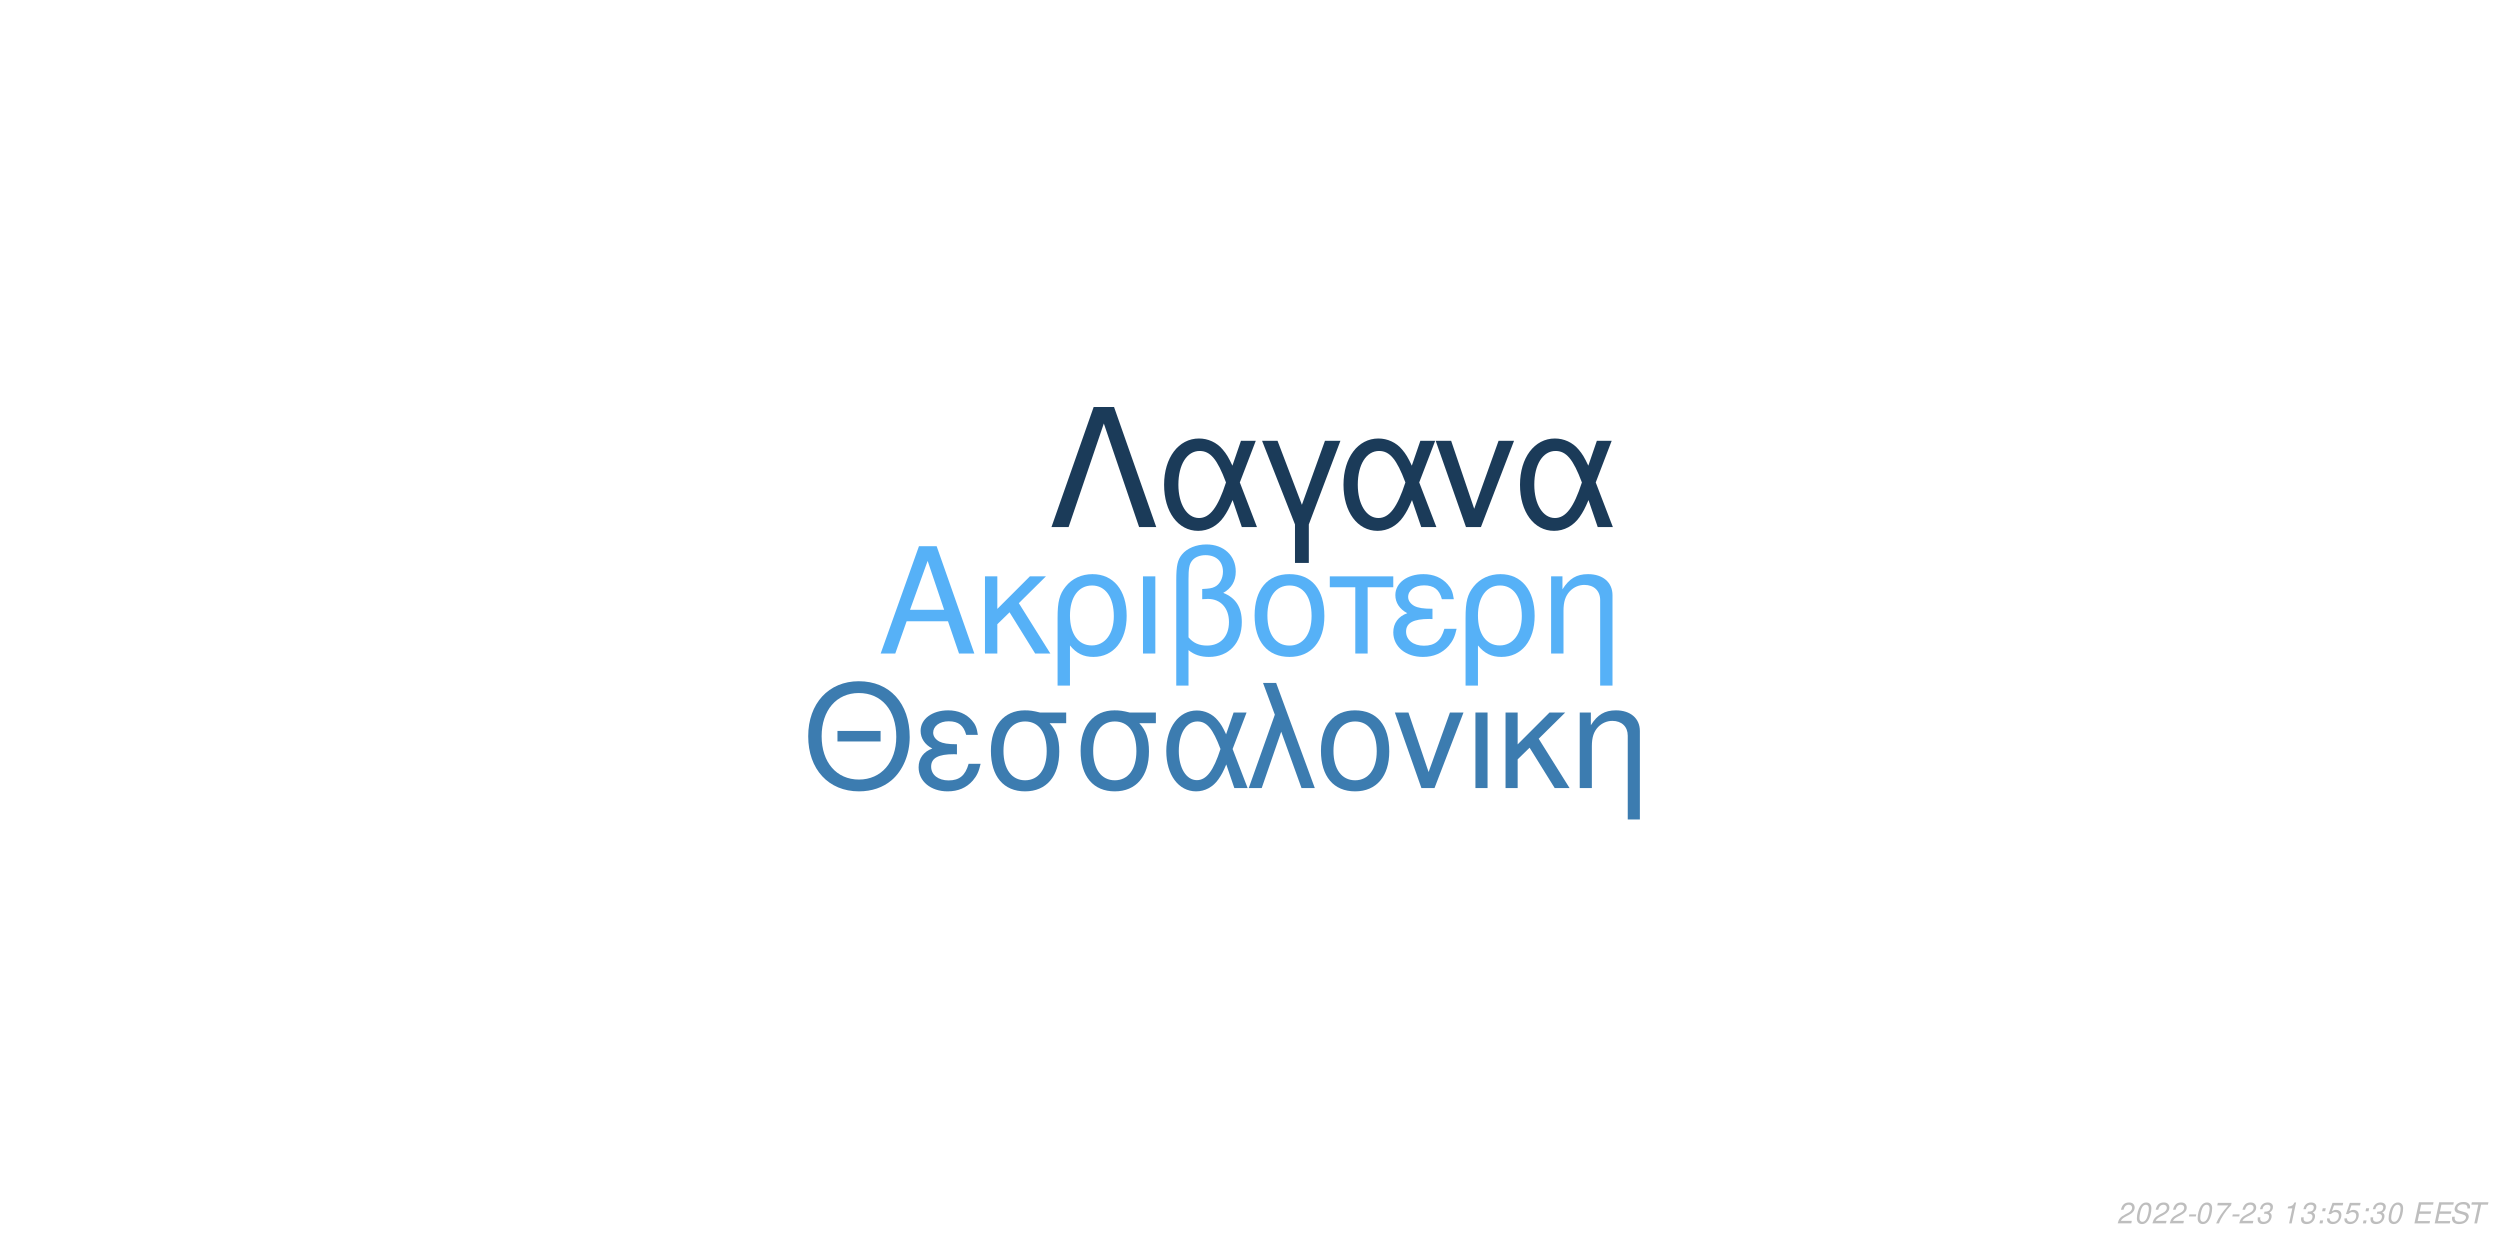
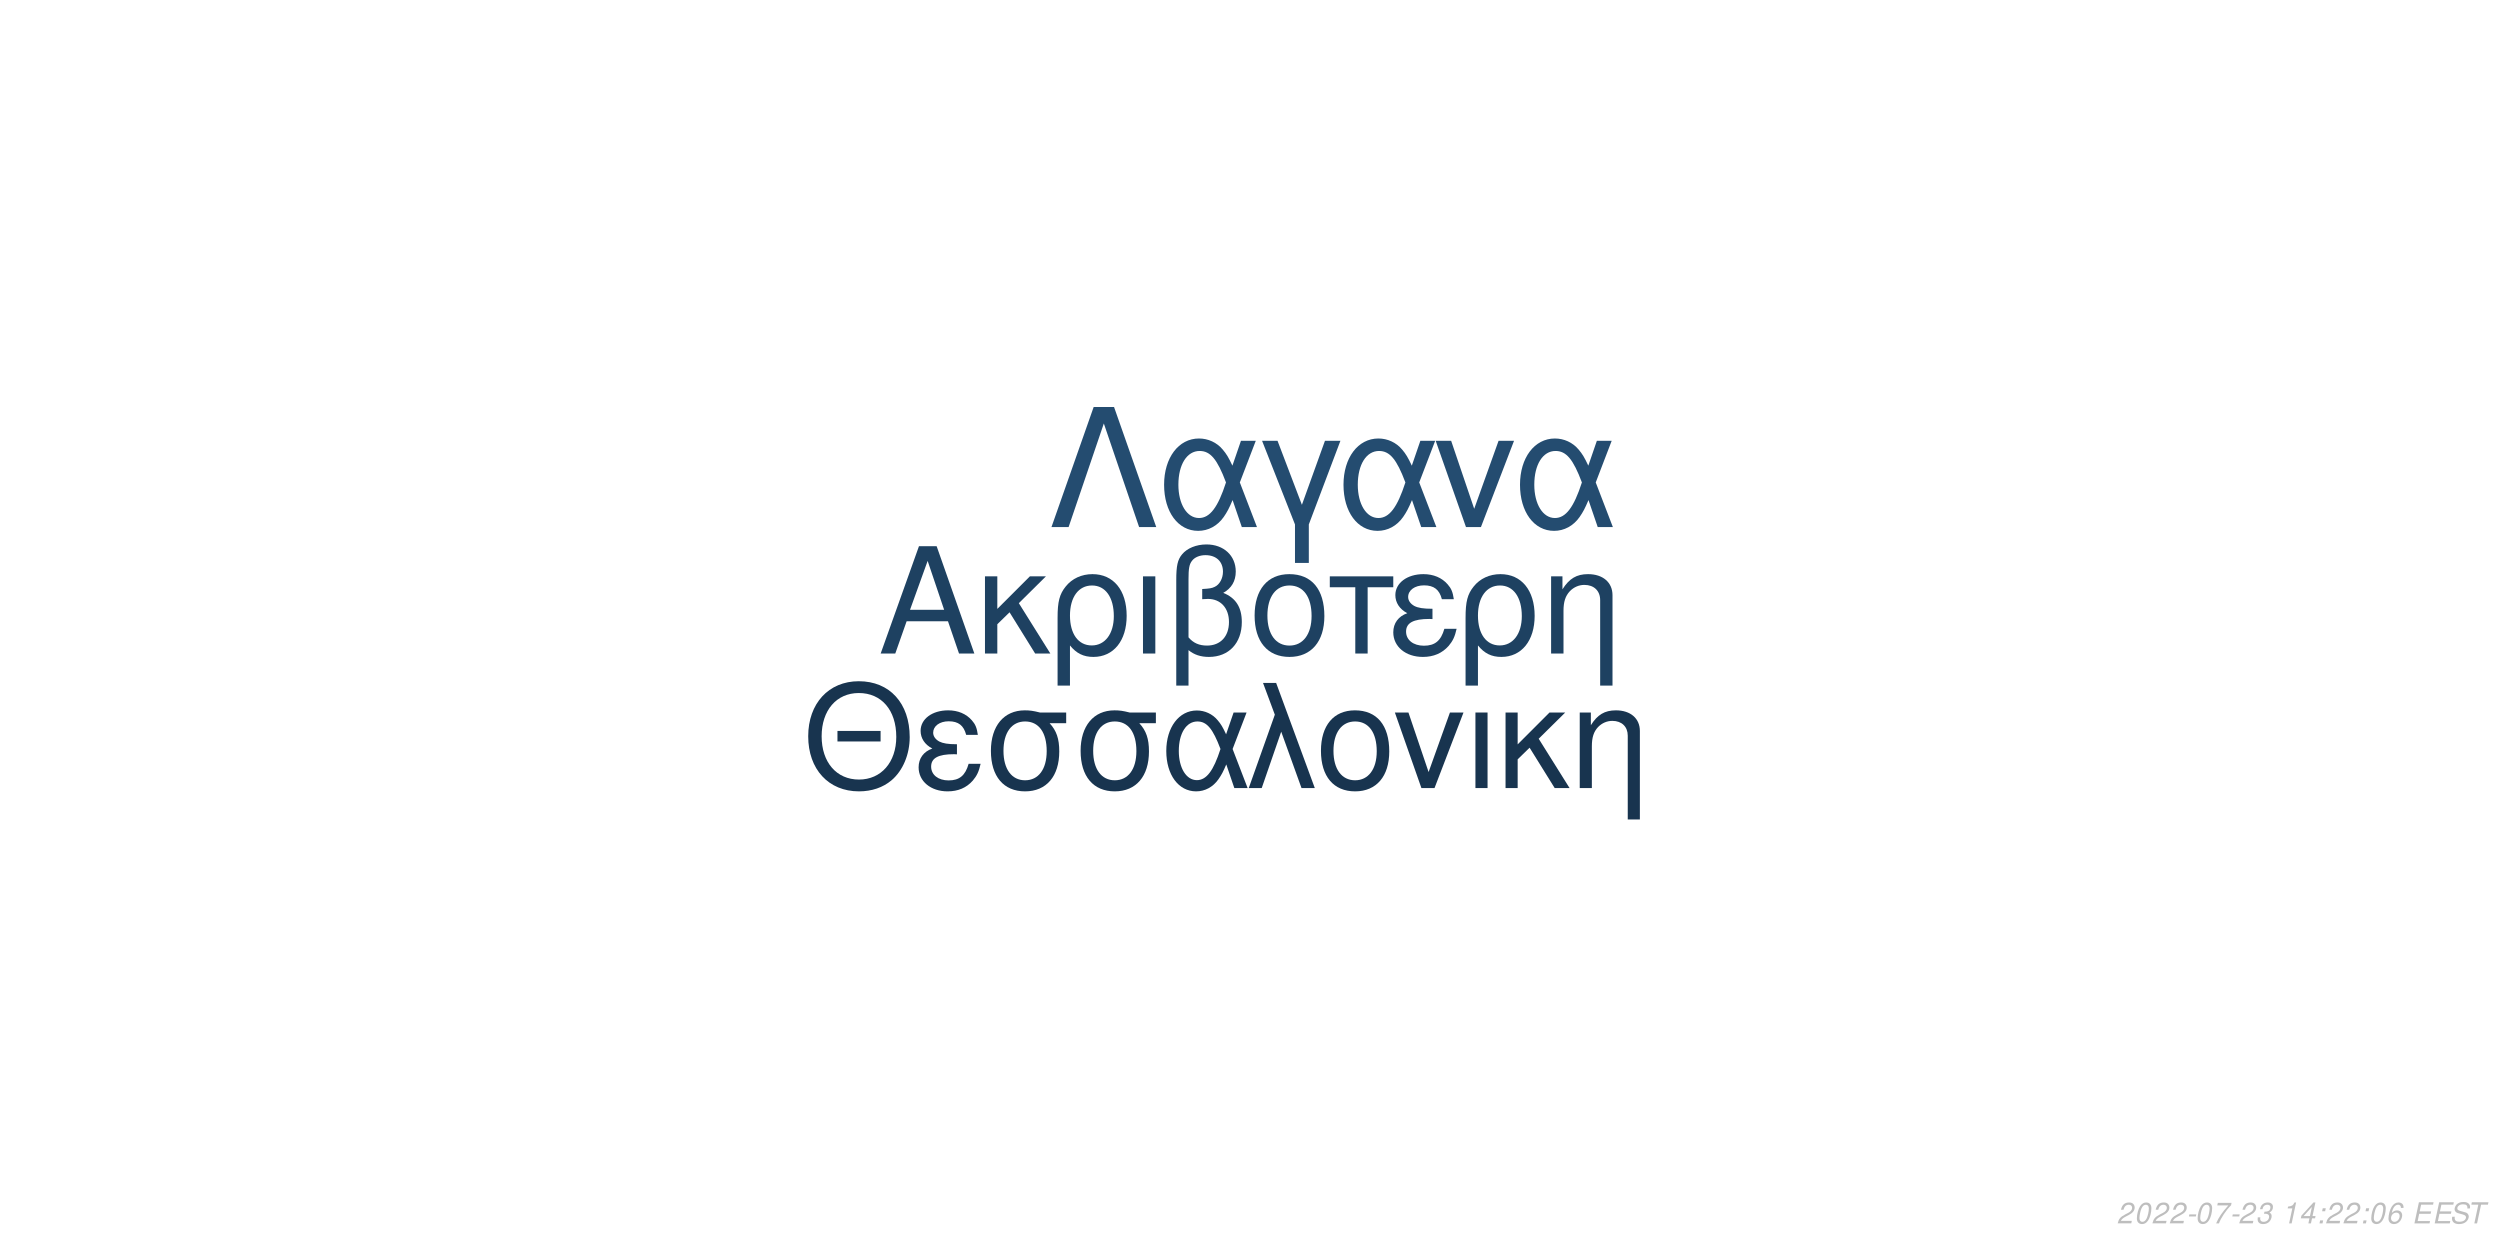
<svg xmlns="http://www.w3.org/2000/svg" xmlns:xlink="http://www.w3.org/1999/xlink" width="864pt" height="432pt" viewBox="0 0 864 432" version="1.1">
  <defs>
    <g>
      <symbol overflow="visible" id="glyph0-0">
        <path style="stroke:none;" d="" />
      </symbol>
      <symbol overflow="visible" id="glyph0-1">
        <path style="stroke:none;" d="M 24.125 -11.141 L 27.938 0 L 33.234 0 L 20.203 -37.094 L 14.094 -37.094 L 0.859 0 L 5.906 0 L 9.828 -11.141 Z M 22.797 -15.109 L 11 -15.109 L 17.094 -32.016 Z M 22.797 -15.109 " />
      </symbol>
      <symbol overflow="visible" id="glyph0-2">
        <path style="stroke:none;" d="M 7.172 -15.422 L 7.172 -26.672 L 2.906 -26.672 L 2.906 0 L 7.172 0 L 7.172 -10.125 L 11.406 -14.25 L 20.25 0 L 25.5 0 L 14.609 -17.406 L 23.969 -26.672 L 18.422 -26.672 Z M 7.172 -15.422 " />
      </symbol>
      <symbol overflow="visible" id="glyph0-3">
        <path style="stroke:none;" d="M 3 11.094 L 7.281 11.094 L 7.281 -2.797 C 9.516 -0.047 11.953 1.172 15.375 1.172 C 22.344 1.172 26.875 -4.422 26.875 -13.031 C 26.875 -21.891 22.297 -27.438 15.062 -27.438 C 11.297 -27.438 7.984 -25.906 5.797 -23.156 C 3.672 -20.516 3 -17.969 3 -12.359 Z M 14.906 -23.516 C 19.547 -23.516 22.438 -19.438 22.438 -12.922 C 22.438 -6.812 19.391 -2.797 14.812 -2.797 C 10.172 -2.797 7.281 -6.766 7.281 -13.125 C 7.281 -19.484 10.234 -23.516 14.906 -23.516 Z M 14.906 -23.516 " />
      </symbol>
      <symbol overflow="visible" id="glyph0-4">
        <path style="stroke:none;" d="M 3.516 0 L 7.781 0 L 7.781 -26.672 L 3.516 -26.672 Z M 3.516 0 " />
      </symbol>
      <symbol overflow="visible" id="glyph0-5">
        <path style="stroke:none;" d="M 4.016 11.094 L 8.25 11.094 L 8.25 -1.172 C 10.172 0.406 12.422 1.172 15.312 1.172 C 22.188 1.172 26.672 -3.609 26.672 -10.891 C 26.672 -15.984 24.578 -19.234 20.25 -20.969 C 23.109 -22.547 24.578 -25.031 24.578 -28.344 C 24.578 -33.844 20.406 -37.703 14.453 -37.703 C 10.938 -37.703 7.734 -36.391 6 -34.25 C 4.484 -32.422 4.016 -30.328 4.016 -25.391 Z M 8.25 -25.656 C 8.25 -29.359 8.5 -30.844 9.469 -32.062 C 10.375 -33.281 12.156 -34 14.094 -34 C 17.812 -34 20.156 -31.812 20.156 -28.297 C 20.156 -25.953 18.984 -23.812 17.297 -23.047 C 16.281 -22.547 15.469 -22.438 12.984 -22.297 L 12.984 -18.781 C 13.734 -18.828 14.344 -18.875 14.969 -18.875 C 19.344 -18.875 22.234 -15.719 22.234 -10.891 C 22.234 -5.906 19.281 -2.75 14.656 -2.75 C 11.953 -2.75 9.922 -3.609 8.25 -5.594 Z M 8.25 -25.656 " />
      </symbol>
      <symbol overflow="visible" id="glyph0-6">
        <path style="stroke:none;" d="M 14.094 -27.438 C 6.562 -27.438 2.094 -22.094 2.094 -13.125 C 2.094 -4.125 6.562 1.172 14.141 1.172 C 21.672 1.172 26.203 -4.172 26.203 -12.922 C 26.203 -22.188 21.828 -27.438 14.094 -27.438 Z M 14.141 -23.516 C 18.938 -23.516 21.781 -19.594 21.781 -12.984 C 21.781 -6.672 18.828 -2.75 14.141 -2.75 C 9.422 -2.75 6.516 -6.672 6.516 -13.125 C 6.516 -19.594 9.422 -23.516 14.141 -23.516 Z M 14.141 -23.516 " />
      </symbol>
      <symbol overflow="visible" id="glyph0-7">
        <path style="stroke:none;" d="M 7.891 0 L 12.156 0 L 12.156 -22.906 L 21.016 -22.906 L 21.016 -26.672 L -0.922 -26.672 L -0.922 -22.906 L 7.891 -22.906 Z M 7.891 0 " />
      </symbol>
      <symbol overflow="visible" id="glyph0-8">
        <path style="stroke:none;" d="M 14.562 -15.469 C 11.344 -15.469 9.562 -15.781 8.297 -16.438 C 6.922 -17.203 6.156 -18.328 6.156 -19.547 C 6.156 -21.891 8.453 -23.562 11.656 -23.562 C 15.062 -23.562 16.953 -22.094 17.812 -18.781 L 21.938 -18.781 C 21.578 -21.266 21.062 -22.5 19.797 -23.922 C 17.812 -26.203 14.906 -27.438 11.453 -27.438 C 5.797 -27.438 1.734 -24.375 1.734 -20.203 C 1.734 -17.609 3.156 -15.375 5.859 -13.938 C 2.797 -12.875 1.016 -10.484 1.016 -7.328 C 1.016 -2.391 5.297 1.172 11.25 1.172 C 14.969 1.172 17.906 -0.109 20.156 -2.641 C 21.578 -4.328 22.297 -5.797 22.906 -8.547 L 18.672 -8.547 C 17.5 -4.422 15.422 -2.703 11.609 -2.703 C 7.938 -2.703 5.438 -4.688 5.438 -7.578 C 5.438 -10.578 7.938 -11.953 13.484 -11.953 C 13.641 -11.953 14.094 -11.953 14.562 -11.906 Z M 14.562 -15.469 " />
      </symbol>
      <symbol overflow="visible" id="glyph0-9">
        <path style="stroke:none;" d="M 3.562 -26.672 L 3.562 0 L 7.844 0 L 7.844 -14.703 C 7.844 -17.906 8.5 -19.891 10.031 -21.531 C 11.406 -22.953 13.188 -23.719 15.062 -23.719 C 18.375 -23.719 20.516 -21.672 20.516 -18.469 L 20.516 11.094 L 24.781 11.094 L 24.781 -20.156 C 24.781 -24.578 21.469 -27.438 16.328 -27.438 C 12.359 -27.438 9.828 -25.906 7.484 -22.188 L 7.484 -26.672 Z M 3.562 -26.672 " />
      </symbol>
      <symbol overflow="visible" id="glyph1-0">
        <path style="stroke:none;" d="" />
      </symbol>
      <symbol overflow="visible" id="glyph1-1">
        <path style="stroke:none;" d="M 26.859 -19.734 L 11.953 -19.734 L 11.953 -16.094 L 26.859 -16.094 Z M 19.328 -36.922 C 8.922 -36.922 1.844 -29.25 1.844 -17.891 C 1.844 -6.484 8.875 1.141 19.391 1.141 C 23.812 1.141 27.703 -0.203 30.641 -2.688 C 34.578 -6.031 36.922 -11.656 36.922 -17.594 C 36.922 -29.297 30 -36.922 19.328 -36.922 Z M 19.328 -32.844 C 27.203 -32.844 32.281 -26.906 32.281 -17.688 C 32.281 -8.922 27.062 -2.938 19.391 -2.938 C 11.609 -2.938 6.484 -8.922 6.484 -17.891 C 6.484 -26.859 11.609 -32.844 19.328 -32.844 Z M 19.328 -32.844 " />
      </symbol>
      <symbol overflow="visible" id="glyph1-2">
        <path style="stroke:none;" d="M 14.25 -15.141 C 11.109 -15.141 9.375 -15.453 8.125 -16.094 C 6.781 -16.844 6.031 -17.938 6.031 -19.141 C 6.031 -21.422 8.266 -23.078 11.406 -23.078 C 14.75 -23.078 16.594 -21.625 17.438 -18.391 L 21.469 -18.391 C 21.125 -20.828 20.625 -22.031 19.391 -23.422 C 17.438 -25.656 14.594 -26.859 11.219 -26.859 C 5.688 -26.859 1.688 -23.875 1.688 -19.781 C 1.688 -17.234 3.094 -15.047 5.734 -13.656 C 2.734 -12.609 1 -10.266 1 -7.172 C 1 -2.344 5.188 1.141 11.016 1.141 C 14.656 1.141 17.547 -0.094 19.734 -2.594 C 21.125 -4.234 21.828 -5.688 22.422 -8.375 L 18.281 -8.375 C 17.141 -4.328 15.094 -2.641 11.359 -2.641 C 7.766 -2.641 5.328 -4.578 5.328 -7.422 C 5.328 -10.359 7.766 -11.703 13.203 -11.703 C 13.359 -11.703 13.797 -11.703 14.25 -11.656 Z M 14.25 -15.141 " />
      </symbol>
      <symbol overflow="visible" id="glyph1-3">
        <path style="stroke:none;" d="M 29 -26.109 L 19.938 -26.109 C 17.594 -26.703 16.438 -26.859 14.703 -26.859 C 7.469 -26.859 2.984 -21.469 2.984 -12.859 C 2.984 -4.031 7.375 1.141 14.797 1.141 C 22.172 1.141 26.609 -4.078 26.609 -12.656 C 26.609 -17.047 25.656 -19.828 23.266 -22.422 L 29 -22.422 Z M 14.797 -23.016 C 19.531 -23.016 22.266 -19.234 22.266 -12.75 C 22.266 -6.531 19.438 -2.688 14.797 -2.688 C 10.172 -2.688 7.328 -6.531 7.328 -12.859 C 7.328 -19.188 10.172 -23.016 14.797 -23.016 Z M 14.797 -23.016 " />
      </symbol>
      <symbol overflow="visible" id="glyph1-4">
        <path style="stroke:none;" d="M 29.344 -26.109 L 24.859 -26.109 L 22.266 -18.578 C 21.125 -21.031 20.484 -22.125 19.328 -23.469 C 17.547 -25.609 14.906 -26.812 12.156 -26.812 C 5.984 -26.812 1.594 -20.984 1.594 -12.812 C 1.594 -4.578 5.828 1.141 11.906 1.141 C 14.953 1.141 17.734 -0.344 19.625 -3.047 C 20.672 -4.531 21.281 -5.688 22.328 -8.172 L 25.109 0 L 29.703 0 L 24.516 -13.5 Z M 20.328 -13.5 C 17.891 -5.922 15.453 -2.734 12.156 -2.734 C 8.516 -2.734 5.922 -6.922 5.922 -12.812 C 5.922 -18.938 8.516 -23.016 12.359 -23.016 C 15.594 -23.016 17.688 -20.531 20.328 -13.5 Z M 20.328 -13.5 " />
      </symbol>
      <symbol overflow="visible" id="glyph1-5">
        <path style="stroke:none;" d="M 1.094 0 L 5.578 0 L 12.312 -19.484 L 19.328 0 L 23.922 0 L 10.562 -36.328 L 6.031 -36.328 L 10.109 -25.359 Z M 1.094 0 " />
      </symbol>
      <symbol overflow="visible" id="glyph1-6">
        <path style="stroke:none;" d="M 13.797 -26.859 C 6.422 -26.859 2.047 -21.625 2.047 -12.859 C 2.047 -4.031 6.422 1.141 13.859 1.141 C 21.234 1.141 25.656 -4.078 25.656 -12.656 C 25.656 -21.719 21.375 -26.859 13.797 -26.859 Z M 13.859 -23.016 C 18.531 -23.016 21.328 -19.188 21.328 -12.703 C 21.328 -6.531 18.438 -2.688 13.859 -2.688 C 9.219 -2.688 6.375 -6.531 6.375 -12.859 C 6.375 -19.188 9.219 -23.016 13.859 -23.016 Z M 13.859 -23.016 " />
      </symbol>
      <symbol overflow="visible" id="glyph1-7">
        <path style="stroke:none;" d="M 14.297 0 L 24.312 -26.109 L 19.625 -26.109 L 12.25 -5.531 L 5.281 -26.109 L 0.594 -26.109 L 9.766 0 Z M 14.297 0 " />
      </symbol>
      <symbol overflow="visible" id="glyph1-8">
        <path style="stroke:none;" d="M 3.438 0 L 7.625 0 L 7.625 -26.109 L 3.438 -26.109 Z M 3.438 0 " />
      </symbol>
      <symbol overflow="visible" id="glyph1-9">
        <path style="stroke:none;" d="M 7.031 -15.094 L 7.031 -26.109 L 2.844 -26.109 L 2.844 0 L 7.031 0 L 7.031 -9.922 L 11.156 -13.953 L 19.828 0 L 24.969 0 L 14.297 -17.047 L 23.469 -26.109 L 18.031 -26.109 Z M 7.031 -15.094 " />
      </symbol>
      <symbol overflow="visible" id="glyph1-10">
        <path style="stroke:none;" d="M 3.484 -26.109 L 3.484 0 L 7.672 0 L 7.672 -14.406 C 7.672 -17.547 8.328 -19.484 9.812 -21.078 C 11.156 -22.469 12.906 -23.219 14.75 -23.219 C 17.984 -23.219 20.078 -21.234 20.078 -18.094 L 20.078 10.859 L 24.266 10.859 L 24.266 -19.734 C 24.266 -24.062 21.031 -26.859 16 -26.859 C 12.109 -26.859 9.609 -25.359 7.328 -21.719 L 7.328 -26.109 Z M 3.484 -26.109 " />
      </symbol>
      <symbol overflow="visible" id="glyph2-0">
        <path style="stroke:none;" d="" />
      </symbol>
      <symbol overflow="visible" id="glyph2-1">
        <path style="stroke:none;" d="M 22.531 -41.484 L 15.484 -41.484 L 0.906 0 L 6.828 0 L 19 -35.797 L 31.188 0 L 37.109 0 Z M 22.531 -41.484 " />
      </symbol>
      <symbol overflow="visible" id="glyph2-2">
        <path style="stroke:none;" d="M 33.516 -29.812 L 28.391 -29.812 L 25.438 -21.219 C 24.125 -24.016 23.391 -25.266 22.078 -26.797 C 20.031 -29.25 17.016 -30.609 13.891 -30.609 C 6.828 -30.609 1.828 -23.953 1.828 -14.625 C 1.828 -5.234 6.656 1.312 13.594 1.312 C 17.078 1.312 20.266 -0.391 22.422 -3.469 C 23.609 -5.172 24.297 -6.484 25.5 -9.328 L 28.688 0 L 33.922 0 L 28 -15.422 Z M 23.219 -15.422 C 20.422 -6.766 17.641 -3.125 13.891 -3.125 C 9.734 -3.125 6.766 -7.906 6.766 -14.625 C 6.766 -21.625 9.734 -26.297 14.109 -26.297 C 17.812 -26.297 20.203 -23.453 23.219 -15.422 Z M 23.219 -15.422 " />
      </symbol>
      <symbol overflow="visible" id="glyph2-3">
        <path style="stroke:none;" d="M 12.062 12.406 L 16.844 12.406 L 16.844 -0.906 L 27.766 -29.812 L 22.422 -29.812 L 14.453 -7.688 L 6.031 -29.812 L 0.688 -29.812 L 12.062 -0.906 Z M 12.062 12.406 " />
      </symbol>
      <symbol overflow="visible" id="glyph2-4">
        <path style="stroke:none;" d="M 16.328 0 L 27.766 -29.812 L 22.422 -29.812 L 14 -6.312 L 6.031 -29.812 L 0.688 -29.812 L 11.156 0 Z M 16.328 0 " />
      </symbol>
      <symbol overflow="visible" id="glyph3-0">
        <path style="stroke:none;" d="" />
      </symbol>
      <symbol overflow="visible" id="glyph3-1">
        <path style="stroke:none;" d="M 5.234 -0.875 L 1.469 -0.875 C 1.641 -1.375 2.203 -1.891 3.109 -2.344 L 4.234 -2.938 C 5.562 -3.625 6.219 -4.469 6.219 -5.484 C 6.219 -5.938 6.062 -6.359 5.797 -6.656 C 5.469 -7.047 4.984 -7.234 4.312 -7.234 C 2.766 -7.234 1.891 -6.453 1.484 -4.734 L 2.375 -4.734 C 2.484 -5.188 2.609 -5.484 2.797 -5.75 C 3.094 -6.203 3.609 -6.453 4.188 -6.453 C 4.891 -6.453 5.344 -6.031 5.344 -5.375 C 5.344 -4.703 4.859 -4.094 4.016 -3.656 L 2.984 -3.125 C 1.234 -2.188 0.797 -1.656 0.344 -0.016 L 5.047 -0.016 Z M 5.234 -0.875 " />
      </symbol>
      <symbol overflow="visible" id="glyph3-2">
        <path style="stroke:none;" d="M 4.203 -7.234 C 3.375 -7.234 2.688 -6.812 2.125 -5.984 C 1.484 -5.047 0.984 -3.188 0.984 -1.734 C 0.984 -1.109 1.172 -0.562 1.484 -0.266 C 1.797 0.047 2.281 0.234 2.766 0.234 C 3.625 0.234 4.281 -0.156 4.859 -1.016 C 5.516 -1.953 6 -3.797 6 -5.266 C 6 -6.5 5.328 -7.234 4.203 -7.234 Z M 4.094 -6.453 C 4.734 -6.453 5.125 -5.984 5.125 -5.156 C 5.125 -4.203 4.781 -2.625 4.406 -1.812 C 3.984 -0.938 3.516 -0.547 2.875 -0.547 C 2.25 -0.547 1.875 -1.031 1.875 -1.828 C 1.875 -2.797 2.203 -4.344 2.594 -5.203 C 2.984 -6.047 3.453 -6.453 4.094 -6.453 Z M 4.094 -6.453 " />
      </symbol>
      <symbol overflow="visible" id="glyph3-3">
        <path style="stroke:none;" d="M 3.516 -3.125 L 1.125 -3.125 L 0.969 -2.406 L 3.359 -2.406 Z M 3.516 -3.125 " />
      </symbol>
      <symbol overflow="visible" id="glyph3-4">
        <path style="stroke:none;" d="M 6.703 -7.094 L 1.953 -7.094 L 1.766 -6.219 L 5.594 -6.219 C 3.344 -3.688 2.266 -2.109 1.375 0 L 2.344 0 C 3.031 -1.906 4.828 -4.594 6.547 -6.281 Z M 6.703 -7.094 " />
      </symbol>
      <symbol overflow="visible" id="glyph3-5">
        <path style="stroke:none;" d="M 2.922 -3.312 C 3.125 -3.344 3.234 -3.344 3.375 -3.344 C 4.203 -3.344 4.688 -3 4.688 -2.406 C 4.688 -1.312 3.906 -0.547 2.781 -0.547 C 2.047 -0.547 1.594 -0.938 1.594 -1.562 C 1.594 -1.719 1.609 -1.844 1.656 -2.094 L 0.766 -2.094 C 0.734 -1.797 0.719 -1.641 0.719 -1.469 C 0.719 -0.375 1.406 0.234 2.641 0.234 C 3.547 0.234 4.297 -0.078 4.812 -0.656 C 5.266 -1.156 5.562 -1.875 5.562 -2.547 C 5.562 -3.125 5.344 -3.453 4.797 -3.734 C 5.641 -4.234 6.016 -4.844 6.016 -5.734 C 6.016 -6.656 5.312 -7.234 4.203 -7.234 C 3.375 -7.234 2.672 -6.938 2.188 -6.375 C 1.891 -6.031 1.703 -5.641 1.516 -4.906 L 2.391 -4.906 C 2.5 -5.359 2.594 -5.594 2.734 -5.812 C 3.047 -6.234 3.516 -6.453 4.078 -6.453 C 4.734 -6.453 5.141 -6.125 5.141 -5.578 C 5.141 -5.188 5.016 -4.797 4.797 -4.547 C 4.516 -4.234 4 -4.062 3.266 -4.062 L 3.078 -4.062 Z M 2.922 -3.312 " />
      </symbol>
      <symbol overflow="visible" id="glyph3-6">
        <path style="stroke:none;" d="" />
      </symbol>
      <symbol overflow="visible" id="glyph3-7">
        <path style="stroke:none;" d="M 3.703 -5.188 L 2.594 0 L 3.469 0 L 5.016 -7.234 L 4.438 -7.234 C 3.906 -6.156 3.688 -6.016 2.234 -5.812 L 2.109 -5.188 Z M 3.703 -5.188 " />
      </symbol>
      <symbol overflow="visible" id="glyph3-8">
+         <path style="stroke:none;" d="M 3.625 -1.75 L 3.266 0 L 4.141 0 L 4.516 -1.75 L 5.562 -1.75 L 5.734 -2.531 L 4.688 -2.531 L 5.688 -7.234 L 5.016 -7.234 L 0.844 -2.672 L 0.641 -1.75 Z M 3.797 -2.531 L 1.594 -2.531 L 4.469 -5.703 Z M 3.797 -2.531 " />
+       </symbol>
+       <symbol overflow="visible" id="glyph3-9">
        <path style="stroke:none;" d="M 2.359 -1.031 L 1.312 -1.031 L 1.094 0 L 2.141 0 Z M 3.266 -5.234 L 2.219 -5.234 L 2 -4.203 L 3.047 -4.203 Z M 3.266 -5.234 " />
      </symbol>
-       <symbol overflow="visible" id="glyph3-9">
-         <path style="stroke:none;" d="M 6.297 -7.094 L 2.594 -7.094 L 1.234 -3.234 L 2.047 -3.234 C 2.656 -3.766 2.938 -3.906 3.531 -3.906 C 4.328 -3.906 4.797 -3.453 4.797 -2.688 C 4.797 -1.438 3.969 -0.547 2.828 -0.547 C 2.031 -0.547 1.609 -0.938 1.578 -1.734 L 0.703 -1.734 L 0.703 -1.516 C 0.703 -0.938 0.844 -0.547 1.188 -0.266 C 1.562 0.062 2.078 0.234 2.703 0.234 C 3.656 0.234 4.391 -0.156 4.984 -0.922 C 5.422 -1.5 5.672 -2.234 5.672 -2.953 C 5.672 -4 4.938 -4.672 3.812 -4.672 C 3.328 -4.672 2.906 -4.547 2.406 -4.234 L 3.109 -6.219 L 6.109 -6.219 Z M 6.297 -7.094 " />
+       <symbol overflow="visible" id="glyph3-10">
+         <path style="stroke:none;" d="M 6.125 -5.344 L 6.141 -5.625 C 6.141 -6.609 5.453 -7.234 4.391 -7.234 C 3.438 -7.234 2.641 -6.719 2.016 -5.703 C 1.422 -4.781 0.938 -2.953 0.938 -1.688 C 0.938 -0.516 1.688 0.234 2.859 0.234 C 3.703 0.234 4.438 -0.156 5 -0.875 C 5.406 -1.422 5.672 -2.156 5.672 -2.766 C 5.672 -3.812 4.969 -4.5 3.906 -4.5 C 3.234 -4.5 2.672 -4.234 2.094 -3.625 C 2.406 -5.375 3.234 -6.453 4.25 -6.453 C 4.703 -6.453 5.062 -6.234 5.172 -5.844 C 5.203 -5.719 5.234 -5.578 5.25 -5.344 Z M 3.656 -3.734 C 4.344 -3.734 4.797 -3.281 4.797 -2.625 C 4.797 -1.469 3.984 -0.547 2.984 -0.547 C 2.297 -0.547 1.812 -1.047 1.812 -1.766 C 1.812 -2.859 2.625 -3.734 3.656 -3.734 Z M 3.656 -3.734 " />
      </symbol>
-       <symbol overflow="visible" id="glyph3-10">
+       <symbol overflow="visible" id="glyph3-11">
        <path style="stroke:none;" d="M 2.547 -3.312 L 6.5 -3.312 L 6.688 -4.141 L 2.719 -4.141 L 3.219 -6.469 L 7.344 -6.469 L 7.516 -7.297 L 2.453 -7.297 L 0.906 0 L 6.125 0 L 6.297 -0.812 L 2.016 -0.812 Z M 2.547 -3.312 " />
      </symbol>
-       <symbol overflow="visible" id="glyph3-11">
+       <symbol overflow="visible" id="glyph3-12">
        <path style="stroke:none;" d="M 7.062 -5.156 C 7.125 -5.438 7.141 -5.562 7.141 -5.703 C 7.141 -6.156 6.938 -6.594 6.594 -6.891 C 6.188 -7.25 5.656 -7.406 4.875 -7.406 C 3.844 -7.406 3.047 -7.125 2.5 -6.562 C 2.094 -6.141 1.781 -5.438 1.781 -4.922 C 1.781 -4.297 2.219 -3.766 2.891 -3.562 L 4.594 -3.094 C 5.406 -2.859 5.734 -2.578 5.734 -2.094 C 5.734 -1.781 5.547 -1.406 5.266 -1.141 C 4.844 -0.766 4.266 -0.578 3.453 -0.578 C 2.328 -0.578 1.812 -0.984 1.812 -1.906 C 1.812 -2.047 1.812 -2.125 1.844 -2.312 L 0.984 -2.312 C 0.906 -2.062 0.891 -1.906 0.891 -1.688 C 0.891 -0.484 1.797 0.234 3.297 0.234 C 4.359 0.234 5.234 -0.062 5.812 -0.609 C 6.344 -1.078 6.688 -1.797 6.688 -2.375 C 6.688 -2.641 6.609 -2.906 6.453 -3.156 C 6.234 -3.5 5.938 -3.703 5.469 -3.828 L 3.75 -4.312 C 2.984 -4.547 2.734 -4.734 2.734 -5.188 C 2.734 -5.547 2.875 -5.844 3.188 -6.109 C 3.547 -6.438 4.031 -6.594 4.703 -6.594 C 5.266 -6.594 5.688 -6.484 5.906 -6.297 C 6.094 -6.125 6.219 -5.797 6.219 -5.516 C 6.219 -5.422 6.203 -5.344 6.188 -5.156 Z M 7.062 -5.156 " />
      </symbol>
-       <symbol overflow="visible" id="glyph3-12">
+       <symbol overflow="visible" id="glyph3-13">
        <path style="stroke:none;" d="M 4.938 -6.469 L 7.312 -6.469 L 7.484 -7.297 L 1.75 -7.297 L 1.578 -6.469 L 3.984 -6.469 L 2.609 0 L 3.547 0 Z M 4.938 -6.469 " />
      </symbol>
    </g>
  </defs>
  <g id="surface1">
    <rect x="0" y="0" width="864" height="432" style="fill:rgb(100%,100%,100%);fill-opacity:1;stroke:none;" />
-     <g style="fill:rgb(33.725%,69.412%,96.863%);fill-opacity:1;">
+     <g style="fill:rgb(11.765%,25.49%,38.039%);fill-opacity:1;">
      <use xlink:href="#glyph0-1" x="303.5" y="225.861" />
      <use xlink:href="#glyph0-2" x="337.5" y="225.861" />
      <use xlink:href="#glyph0-3" x="362.5" y="225.861" />
      <use xlink:href="#glyph0-4" x="391.5" y="225.861" />
      <use xlink:href="#glyph0-5" x="402.5" y="225.861" />
      <use xlink:href="#glyph0-6" x="431.5" y="225.861" />
      <use xlink:href="#glyph0-7" x="460.5" y="225.861" />
      <use xlink:href="#glyph0-8" x="480.5" y="225.861" />
      <use xlink:href="#glyph0-3" x="503.5" y="225.861" />
      <use xlink:href="#glyph0-9" x="532.5" y="225.861" />
    </g>
-     <g style="fill:rgb(23.529%,48.627%,69.02%);fill-opacity:1;">
+     <g style="fill:rgb(9.412%,20.392%,30.98%);fill-opacity:1;">
      <use xlink:href="#glyph1-1" x="277.473" y="272.354" />
      <use xlink:href="#glyph1-2" x="316.473" y="272.354" />
      <use xlink:href="#glyph1-3" x="339.473" y="272.354" />
      <use xlink:href="#glyph1-3" x="370.473" y="272.354" />
      <use xlink:href="#glyph1-4" x="401.473" y="272.354" />
      <use xlink:href="#glyph1-5" x="430.473" y="272.354" />
      <use xlink:href="#glyph1-6" x="454.473" y="272.354" />
      <use xlink:href="#glyph1-7" x="481.473" y="272.354" />
      <use xlink:href="#glyph1-8" x="506.473" y="272.354" />
      <use xlink:href="#glyph1-9" x="517.473" y="272.354" />
      <use xlink:href="#glyph1-10" x="542.473" y="272.354" />
    </g>
-     <g style="fill:rgb(10.588%,23.137%,34.902%);fill-opacity:1;">
+     <g style="fill:rgb(14.118%,29.804%,43.922%);fill-opacity:1;">
      <use xlink:href="#glyph2-1" x="362.484" y="182.152" />
      <use xlink:href="#glyph2-2" x="400.484" y="182.152" />
      <use xlink:href="#glyph2-3" x="435.484" y="182.152" />
      <use xlink:href="#glyph2-2" x="462.484" y="182.152" />
      <use xlink:href="#glyph2-4" x="495.484" y="182.152" />
      <use xlink:href="#glyph2-2" x="523.484" y="182.152" />
    </g>
    <g style="fill:rgb(74.51%,74.51%,74.51%);fill-opacity:1;">
      <use xlink:href="#glyph3-1" x="731.52" y="422.81" />
      <use xlink:href="#glyph3-2" x="737.52" y="422.81" />
      <use xlink:href="#glyph3-1" x="743.52" y="422.81" />
      <use xlink:href="#glyph3-1" x="749.52" y="422.81" />
      <use xlink:href="#glyph3-3" x="755.52" y="422.81" />
      <use xlink:href="#glyph3-2" x="758.52" y="422.81" />
      <use xlink:href="#glyph3-4" x="764.52" y="422.81" />
      <use xlink:href="#glyph3-3" x="770.52" y="422.81" />
      <use xlink:href="#glyph3-1" x="773.52" y="422.81" />
      <use xlink:href="#glyph3-5" x="779.52" y="422.81" />
      <use xlink:href="#glyph3-6" x="785.52" y="422.81" />
      <use xlink:href="#glyph3-7" x="788.52" y="422.81" />
-       <use xlink:href="#glyph3-5" x="794.52" y="422.81" />
-       <use xlink:href="#glyph3-8" x="800.52" y="422.81" />
-       <use xlink:href="#glyph3-9" x="803.52" y="422.81" />
-       <use xlink:href="#glyph3-9" x="809.52" y="422.81" />
-       <use xlink:href="#glyph3-8" x="815.52" y="422.81" />
-       <use xlink:href="#glyph3-5" x="818.52" y="422.81" />
-       <use xlink:href="#glyph3-2" x="824.52" y="422.81" />
+       <use xlink:href="#glyph3-8" x="794.52" y="422.81" />
+       <use xlink:href="#glyph3-9" x="800.52" y="422.81" />
+       <use xlink:href="#glyph3-1" x="803.52" y="422.81" />
+       <use xlink:href="#glyph3-1" x="809.52" y="422.81" />
+       <use xlink:href="#glyph3-9" x="815.52" y="422.81" />
+       <use xlink:href="#glyph3-2" x="818.52" y="422.81" />
+       <use xlink:href="#glyph3-10" x="824.52" y="422.81" />
      <use xlink:href="#glyph3-6" x="830.52" y="422.81" />
-       <use xlink:href="#glyph3-10" x="833.52" y="422.81" />
-       <use xlink:href="#glyph3-10" x="840.52" y="422.81" />
-       <use xlink:href="#glyph3-11" x="846.52" y="422.81" />
-       <use xlink:href="#glyph3-12" x="852.52" y="422.81" />
+       <use xlink:href="#glyph3-11" x="833.52" y="422.81" />
+       <use xlink:href="#glyph3-11" x="840.52" y="422.81" />
+       <use xlink:href="#glyph3-12" x="846.52" y="422.81" />
+       <use xlink:href="#glyph3-13" x="852.52" y="422.81" />
    </g>
  </g>
</svg>
